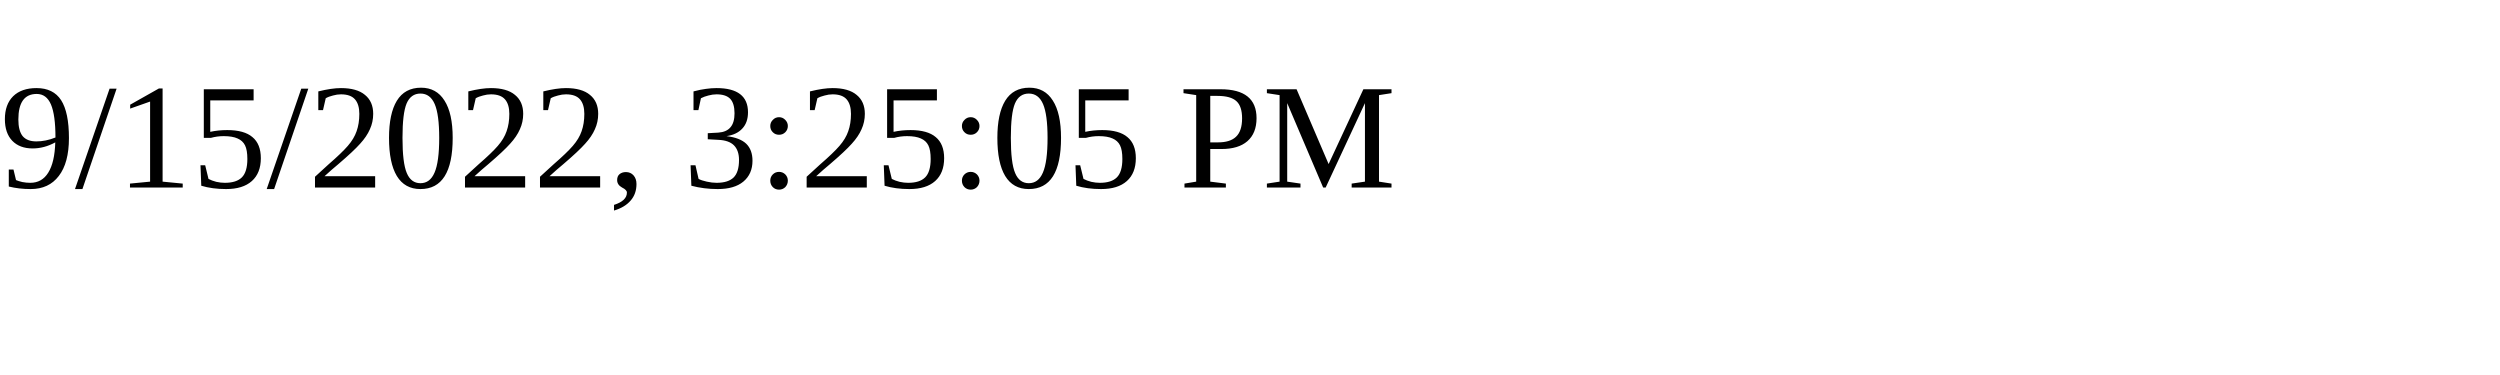
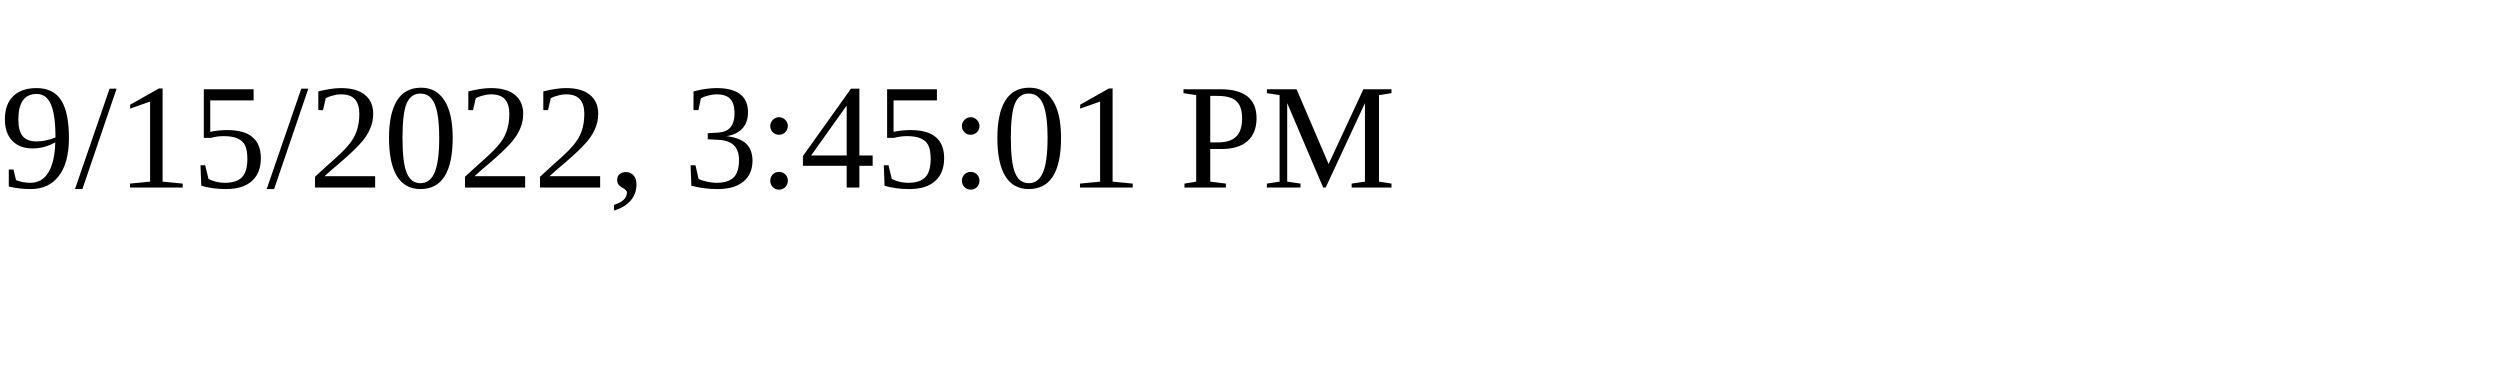
<svg xmlns="http://www.w3.org/2000/svg" height="30" width="200">
-   <text x="0" y="15">9/15/2022, 3:25:05 PM</text>
+   <text x="0" y="15">9/15/2022, 3:45:01 PM</text>
</svg>
